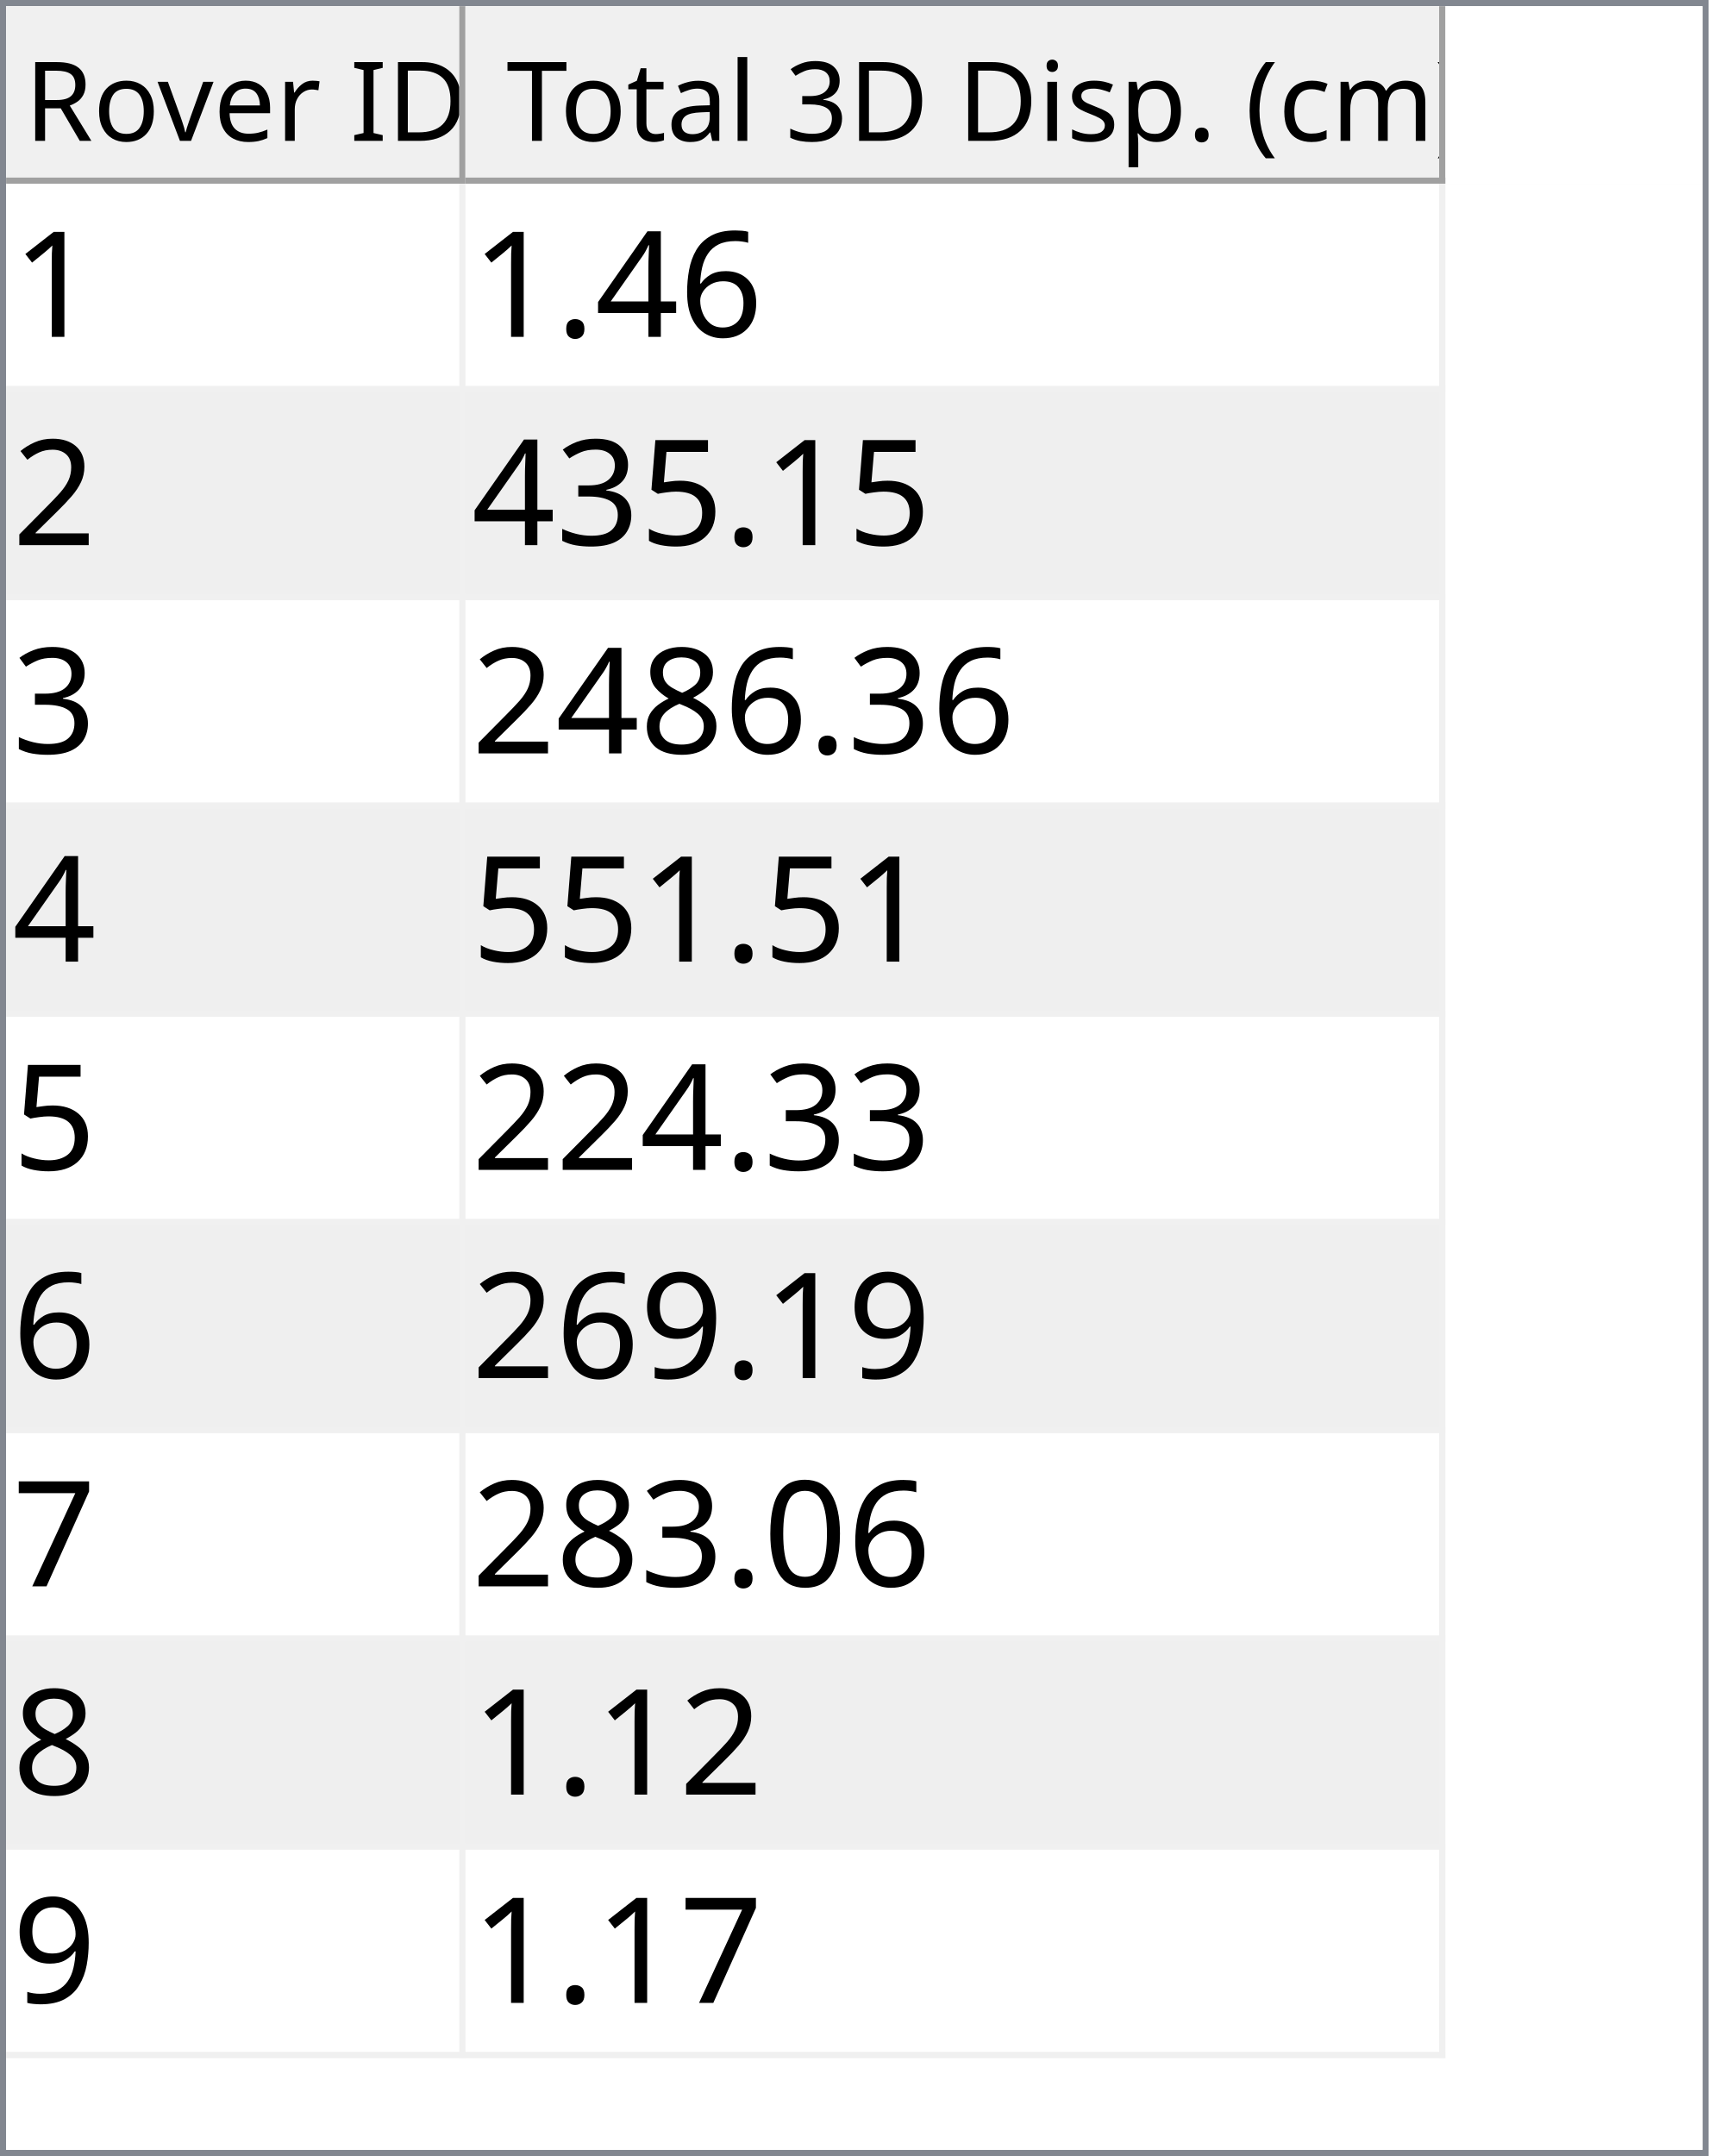
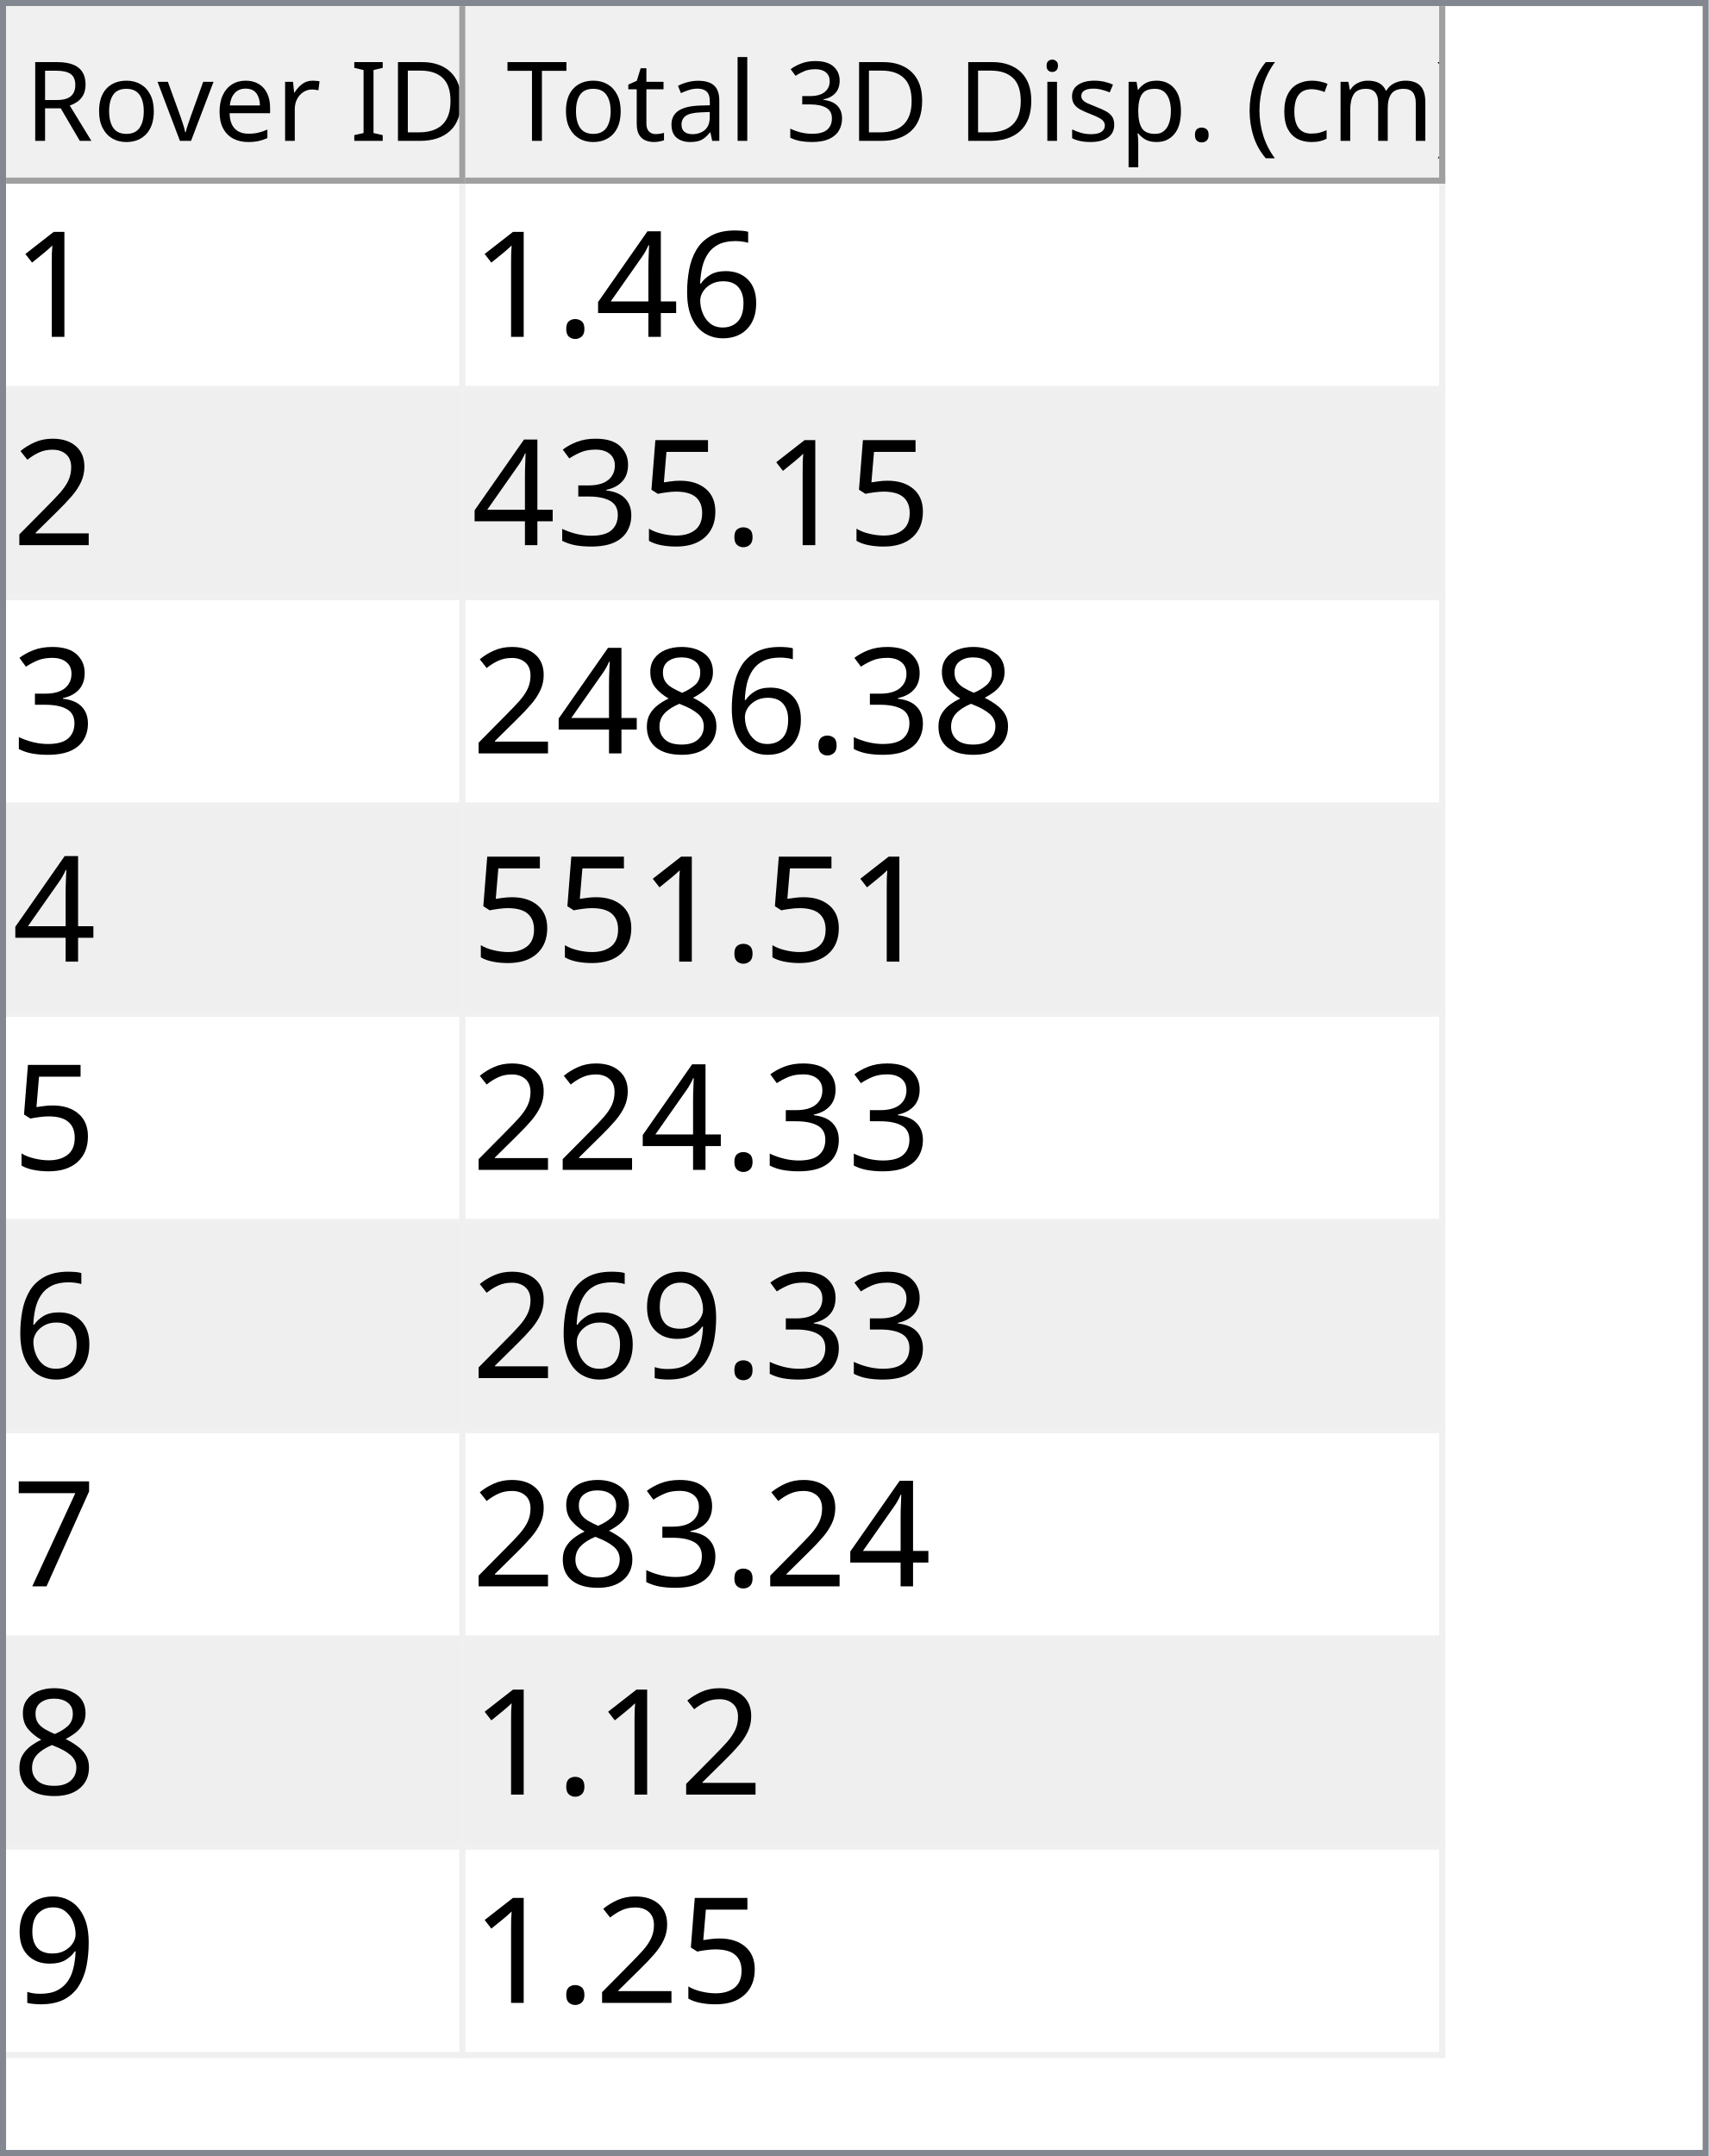
<svg xmlns="http://www.w3.org/2000/svg" style="fill-opacity:1; color-rendering:auto; color-interpolation:auto; text-rendering:auto; stroke:black; stroke-linecap:square; stroke-miterlimit:10; shape-rendering:auto; stroke-opacity:1; fill:black; stroke-dasharray:none; font-weight:normal; stroke-width:1; font-family:'Dialog'; font-style:normal; stroke-linejoin:miter; font-size:12px; stroke-dashoffset:0; image-rendering:auto;" width="279" height="352">
  <defs id="genericDefs" />
  <g>
    <defs id="defs1">
      <clipPath clipPathUnits="userSpaceOnUse" id="clipPath1">
        <path d="M0 0 L279 0 L279 352 L0 352 L0 0 Z" />
      </clipPath>
      <clipPath clipPathUnits="userSpaceOnUse" id="clipPath2">
        <path d="M0 0 L0 352 L279 352 L279 0 Z" />
      </clipPath>
      <clipPath clipPathUnits="userSpaceOnUse" id="clipPath3">
        <path d="M0 0 L0 29 L277 29 L277 0 Z" />
      </clipPath>
      <clipPath clipPathUnits="userSpaceOnUse" id="clipPath4">
        <path d="M0 0 L0 29 L75 29 L75 0 Z" />
      </clipPath>
      <clipPath clipPathUnits="userSpaceOnUse" id="clipPath5">
        <path d="M1 1 L1 28 L74 28 L74 1 Z" />
      </clipPath>
      <clipPath clipPathUnits="userSpaceOnUse" id="clipPath6">
        <path d="M0 0 L0 27 L73 27 L73 0 Z" />
      </clipPath>
      <clipPath clipPathUnits="userSpaceOnUse" id="clipPath7">
        <path d="M-0.5 -0.5 L-0.5 28.5 L74.5 28.5 L74.5 -0.5 Z" />
      </clipPath>
      <clipPath clipPathUnits="userSpaceOnUse" id="clipPath8">
        <path d="M0 0 L0 29 L160 29 L160 0 Z" />
      </clipPath>
      <clipPath clipPathUnits="userSpaceOnUse" id="clipPath9">
        <path d="M1 1 L1 28 L159 28 L159 1 Z" />
      </clipPath>
      <clipPath clipPathUnits="userSpaceOnUse" id="clipPath10">
        <path d="M0 0 L0 27 L158 27 L158 0 Z" />
      </clipPath>
      <clipPath clipPathUnits="userSpaceOnUse" id="clipPath11">
        <path d="M-0.5 -0.5 L-0.5 28.5 L159.5 28.5 L159.5 -0.5 Z" />
      </clipPath>
      <clipPath clipPathUnits="userSpaceOnUse" id="clipPath12">
        <path d="M0 0 L0 321 L277 321 L277 0 Z" />
      </clipPath>
      <clipPath clipPathUnits="userSpaceOnUse" id="clipPath13">
        <path d="M0 0 L0 306 L235 306 L235 0 Z" />
      </clipPath>
      <clipPath clipPathUnits="userSpaceOnUse" id="clipPath14">
        <path d="M-0.5 -0.5 L-0.5 305.5 L234.5 305.5 L234.5 -0.5 Z" />
      </clipPath>
      <clipPath clipPathUnits="userSpaceOnUse" id="clipPath15">
        <path d="M0 0 L0 33 L74 33 L74 0 Z" />
      </clipPath>
      <clipPath clipPathUnits="userSpaceOnUse" id="clipPath16">
        <path d="M0 0 L0 33 L159 33 L159 0 Z" />
      </clipPath>
      <font horiz-adv-x="64.551" id="font1">
        <font-face ascent="107.91" descent="25.098" units-per-em="100" style="font-style:normal; font-family:Segoe UI; font-weight:normal;" />
        <missing-glyph horiz-adv-x="64.551" d="M8.109 0 L8.109 68.266 L56.453 68.266 L56.453 0 L8.109 0 ZM15.328 7.234 L49.219 7.234 L49.219 61.031 L15.328 61.031 L15.328 7.234 Z" />
        <glyph unicode="D" horiz-adv-x="70.117" d="M9.188 0 L9.188 70.016 L28.516 70.016 Q65.531 70.016 65.531 35.891 Q65.531 19.672 55.25 9.836 Q44.969 0 27.734 0 L9.188 0 ZM17.391 62.594 L17.391 7.422 L27.828 7.422 Q41.609 7.422 49.273 14.797 Q56.938 22.172 56.938 35.688 Q56.938 62.594 28.328 62.594 L17.391 62.594 Z" />
        <glyph unicode="I" horiz-adv-x="26.611" d="M17.391 0 L9.188 0 L9.188 70.016 L17.391 70.016 L17.391 0 Z" />
        <glyph unicode=" " horiz-adv-x="27.393" d="" />
        <glyph unicode="r" horiz-adv-x="34.766" d="M34.188 41.891 Q32.078 43.5 28.125 43.5 Q23 43.5 19.555 38.672 Q16.109 33.844 16.109 25.484 L16.109 0 L8.109 0 L8.109 50 L16.109 50 L16.109 39.703 L16.312 39.703 Q18.016 44.969 21.531 47.922 Q25.047 50.875 29.391 50.875 Q32.516 50.875 34.188 50.203 L34.188 41.891 Z" />
        <glyph unicode="e" horiz-adv-x="52.295" d="M48.297 23 L12.984 23 Q13.188 14.656 17.484 10.109 Q21.781 5.562 29.297 5.562 Q37.75 5.562 44.828 11.141 L44.828 3.609 Q38.234 -1.172 27.391 -1.172 Q16.797 -1.172 10.742 5.641 Q4.688 12.453 4.688 24.812 Q4.688 36.469 11.305 43.82 Q17.922 51.172 27.734 51.172 Q37.547 51.172 42.922 44.828 Q48.297 38.484 48.297 27.203 L48.297 23 ZM40.094 29.781 Q40.047 36.719 36.75 40.578 Q33.453 44.438 27.594 44.438 Q21.922 44.438 17.969 40.383 Q14.016 36.328 13.094 29.781 L40.094 29.781 Z" />
        <glyph unicode="v" horiz-adv-x="47.9" d="M47.406 50 L27.484 0 L19.625 0 L0.688 50 L9.469 50 L22.172 13.672 Q23.578 9.672 23.922 6.688 L24.125 6.688 Q24.609 10.453 25.688 13.484 L38.969 50 L47.406 50 Z" />
        <glyph unicode="o" horiz-adv-x="58.594" d="M29 -1.172 Q17.922 -1.172 11.305 5.836 Q4.688 12.844 4.688 24.422 Q4.688 37.016 11.57 44.094 Q18.453 51.172 30.172 51.172 Q41.359 51.172 47.633 44.289 Q53.906 37.406 53.906 25.203 Q53.906 13.234 47.141 6.031 Q40.375 -1.172 29 -1.172 ZM29.594 44.438 Q21.875 44.438 17.383 39.188 Q12.891 33.938 12.891 24.703 Q12.891 15.828 17.43 10.695 Q21.969 5.562 29.594 5.562 Q37.359 5.562 41.531 10.594 Q45.703 15.625 45.703 24.906 Q45.703 34.281 41.531 39.359 Q37.359 44.438 29.594 44.438 Z" />
        <glyph unicode="R" horiz-adv-x="59.814" d="M59.375 0 L49.609 0 L37.891 19.625 Q36.281 22.359 34.766 24.289 Q33.25 26.219 31.664 27.438 Q30.078 28.656 28.25 29.219 Q26.422 29.781 24.125 29.781 L17.391 29.781 L17.391 0 L9.188 0 L9.188 70.016 L30.078 70.016 Q34.672 70.016 38.555 68.867 Q42.438 67.719 45.289 65.375 Q48.141 63.031 49.758 59.547 Q51.375 56.062 51.375 51.375 Q51.375 47.703 50.273 44.656 Q49.172 41.609 47.148 39.211 Q45.125 36.812 42.266 35.133 Q39.406 33.453 35.844 32.516 L35.844 32.328 Q37.594 31.547 38.891 30.547 Q40.188 29.547 41.359 28.18 Q42.531 26.812 43.68 25.078 Q44.828 23.344 46.234 21.047 L59.375 0 ZM17.391 62.594 L17.391 37.203 L28.516 37.203 Q31.594 37.203 34.203 38.133 Q36.812 39.062 38.719 40.797 Q40.625 42.531 41.703 45.047 Q42.781 47.562 42.781 50.688 Q42.781 56.297 39.141 59.445 Q35.5 62.594 28.609 62.594 L17.391 62.594 Z" />
        <glyph unicode=")" horiz-adv-x="30.176" d="M8.297 -15.922 L1.172 -15.922 Q16.406 2.344 16.406 26.812 Q16.406 51.469 1.078 70.016 L8.297 70.016 Q23.531 52.156 23.531 26.703 Q23.531 1.375 8.297 -15.922 Z" />
        <glyph unicode="m" horiz-adv-x="86.133" d="M79.109 0 L71.094 0 L71.094 28.719 Q71.094 37.016 68.531 40.727 Q65.969 44.438 59.906 44.438 Q54.781 44.438 51.195 39.75 Q47.609 35.062 47.609 28.516 L47.609 0 L39.594 0 L39.594 29.688 Q39.594 44.438 28.219 44.438 Q22.953 44.438 19.531 40.016 Q16.109 35.594 16.109 28.516 L16.109 0 L8.109 0 L8.109 50 L16.109 50 L16.109 42.094 L16.312 42.094 Q21.625 51.172 31.844 51.172 Q36.969 51.172 40.773 48.312 Q44.578 45.453 46 40.828 Q51.562 51.172 62.594 51.172 Q79.109 51.172 79.109 30.812 L79.109 0 Z" />
        <glyph unicode="c" horiz-adv-x="46.191" d="M42.188 2.297 Q36.422 -1.172 28.516 -1.172 Q17.828 -1.172 11.258 5.789 Q4.688 12.75 4.688 23.828 Q4.688 36.188 11.766 43.68 Q18.844 51.172 30.672 51.172 Q37.25 51.172 42.281 48.734 L42.281 40.531 Q36.719 44.438 30.375 44.438 Q22.703 44.438 17.797 38.945 Q12.891 33.453 12.891 24.516 Q12.891 15.719 17.508 10.641 Q22.125 5.562 29.891 5.562 Q36.422 5.562 42.188 9.906 L42.188 2.297 Z" />
        <glyph unicode="(" horiz-adv-x="30.176" d="M29.109 -15.922 L21.969 -15.922 Q6.844 1.375 6.844 26.703 Q6.844 52.156 21.969 70.016 L29.203 70.016 Q13.875 51.469 13.875 26.812 Q13.875 2.344 29.109 -15.922 Z" />
        <glyph unicode="." horiz-adv-x="21.68" d="M10.891 -1.078 Q8.641 -1.078 7.055 0.539 Q5.469 2.156 5.469 4.391 Q5.469 6.641 7.055 8.273 Q8.641 9.906 10.891 9.906 Q13.188 9.906 14.797 8.273 Q16.406 6.641 16.406 4.391 Q16.406 2.156 14.797 0.539 Q13.188 -1.078 10.891 -1.078 Z" />
        <glyph unicode="p" horiz-adv-x="58.789" d="M16.312 7.234 L16.109 7.234 L16.109 -23 L8.109 -23 L8.109 50 L16.109 50 L16.109 41.219 L16.312 41.219 Q22.219 51.172 33.594 51.172 Q43.266 51.172 48.688 44.461 Q54.109 37.75 54.109 26.469 Q54.109 13.922 48 6.375 Q41.891 -1.172 31.297 -1.172 Q21.578 -1.172 16.312 7.234 ZM16.109 27.391 L16.109 20.406 Q16.109 14.203 20.141 9.883 Q24.172 5.562 30.375 5.562 Q37.641 5.562 41.773 11.133 Q45.906 16.703 45.906 26.609 Q45.906 34.969 42.047 39.703 Q38.188 44.438 31.594 44.438 Q24.609 44.438 20.359 39.578 Q16.109 34.719 16.109 27.391 Z" />
        <glyph unicode="s" horiz-adv-x="42.432" d="M5.078 1.812 L5.078 10.406 Q11.625 5.562 19.484 5.562 Q30.031 5.562 30.031 12.594 Q30.031 14.594 29.125 15.992 Q28.219 17.391 26.68 18.461 Q25.141 19.531 23.07 20.383 Q21 21.234 18.609 22.172 Q15.281 23.484 12.766 24.828 Q10.25 26.172 8.57 27.859 Q6.891 29.547 6.031 31.695 Q5.172 33.844 5.172 36.719 Q5.172 40.234 6.789 42.945 Q8.406 45.656 11.086 47.484 Q13.766 49.312 17.211 50.242 Q20.656 51.172 24.312 51.172 Q30.812 51.172 35.938 48.922 L35.938 40.828 Q30.422 44.438 23.25 44.438 Q21 44.438 19.195 43.922 Q17.391 43.406 16.094 42.477 Q14.797 41.547 14.086 40.258 Q13.375 38.969 13.375 37.406 Q13.375 35.453 14.086 34.133 Q14.797 32.812 16.164 31.789 Q17.531 30.766 19.484 29.938 Q21.438 29.109 23.922 28.125 Q27.25 26.859 29.883 25.516 Q32.516 24.172 34.375 22.484 Q36.234 20.797 37.234 18.602 Q38.234 16.406 38.234 13.375 Q38.234 9.672 36.602 6.938 Q34.969 4.203 32.234 2.398 Q29.5 0.594 25.93 -0.289 Q22.359 -1.172 18.453 -1.172 Q10.75 -1.172 5.078 1.812 Z" />
        <glyph unicode="i" horiz-adv-x="24.219" d="M12.203 62.703 Q10.062 62.703 8.547 64.164 Q7.031 65.625 7.031 67.875 Q7.031 70.125 8.547 71.609 Q10.062 73.094 12.203 73.094 Q14.406 73.094 15.945 71.609 Q17.484 70.125 17.484 67.875 Q17.484 65.719 15.945 64.211 Q14.406 62.703 12.203 62.703 ZM16.109 0 L8.109 0 L8.109 50 L16.109 50 L16.109 0 Z" />
        <glyph unicode="3" horiz-adv-x="53.906" d="M46.531 19.828 Q46.531 15.094 44.75 11.211 Q42.969 7.328 39.719 4.57 Q36.469 1.812 31.93 0.297 Q27.391 -1.219 21.922 -1.219 Q11.922 -1.219 6 2.594 L6 11.188 Q13.094 5.609 22.219 5.609 Q25.875 5.609 28.828 6.539 Q31.781 7.469 33.906 9.227 Q36.031 10.984 37.18 13.477 Q38.328 15.969 38.328 19.094 Q38.328 32.812 18.797 32.812 L12.984 32.812 L12.984 39.594 L18.5 39.594 Q35.797 39.594 35.797 52.484 Q35.797 64.406 22.609 64.406 Q15.188 64.406 8.688 59.422 L8.688 67.188 Q15.375 71.188 24.609 71.188 Q29 71.188 32.57 69.969 Q36.141 68.75 38.68 66.555 Q41.219 64.359 42.609 61.281 Q44 58.203 44 54.5 Q44 40.672 30.031 36.719 L30.031 36.531 Q33.594 36.141 36.625 34.797 Q39.656 33.453 41.852 31.305 Q44.047 29.156 45.289 26.25 Q46.531 23.344 46.531 19.828 Z" />
        <glyph unicode="l" horiz-adv-x="24.219" d="M16.109 0 L8.109 0 L8.109 74.031 L16.109 74.031 L16.109 0 Z" />
        <glyph unicode="a" horiz-adv-x="50.879" d="M43.891 0 L35.891 0 L35.891 7.812 L35.688 7.812 Q30.469 -1.172 20.312 -1.172 Q12.844 -1.172 8.617 2.781 Q4.391 6.734 4.391 13.281 Q4.391 27.297 20.906 29.594 L35.891 31.688 Q35.891 44.438 25.594 44.438 Q16.547 44.438 9.281 38.281 L9.281 46.484 Q16.656 51.172 26.266 51.172 Q43.891 51.172 43.891 32.516 L43.891 0 ZM35.891 25.297 L23.828 23.641 Q18.266 22.859 15.43 20.875 Q12.594 18.891 12.594 13.875 Q12.594 10.203 15.211 7.883 Q17.828 5.562 22.172 5.562 Q28.125 5.562 32.008 9.742 Q35.891 13.922 35.891 20.312 L35.891 25.297 Z" />
        <glyph unicode="t" horiz-adv-x="33.887" d="M31.297 0.484 Q28.469 -1.078 23.828 -1.078 Q10.688 -1.078 10.688 13.578 L10.688 43.172 L2.094 43.172 L2.094 50 L10.688 50 L10.688 62.203 L18.703 64.797 L18.703 50 L31.297 50 L31.297 43.172 L18.703 43.172 L18.703 14.984 Q18.703 9.969 20.414 7.82 Q22.125 5.672 26.078 5.672 Q29.109 5.672 31.297 7.328 L31.297 0.484 Z" />
        <glyph unicode="T" horiz-adv-x="52.393" d="M50.594 62.594 L30.375 62.594 L30.375 0 L22.172 0 L22.172 62.594 L2 62.594 L2 70.016 L50.594 70.016 L50.594 62.594 Z" />
      </font>
      <font horiz-adv-x="75.0" id="font2">
        <font-face ascent="100.537" descent="21.973" units-per-em="100" style="font-style:normal; font-family:sans-serif; font-weight:normal;" />
        <missing-glyph horiz-adv-x="75.0" d="M12.5 0 L12.5 62.5 L62.5 62.5 L62.5 0 L12.5 0 ZM14.062 1.562 L60.938 1.562 L60.938 60.938 L14.062 60.938 L14.062 1.562 Z" />
        <glyph unicode="1" horiz-adv-x="55.615" d="M37.25 0 L28.469 0 L28.469 56 Q25.297 52.984 20.141 49.953 Q14.984 46.922 10.891 45.406 L10.891 53.906 Q18.266 57.375 23.781 62.305 Q29.297 67.234 31.594 71.875 L37.25 71.875 L37.25 0 Z" />
        <glyph unicode="6" horiz-adv-x="55.615" d="M49.75 54.047 L41.016 53.375 Q39.844 58.547 37.703 60.891 Q34.125 64.656 28.906 64.656 Q24.703 64.656 21.531 62.312 Q17.391 59.281 14.992 53.469 Q12.594 47.656 12.5 36.922 Q15.672 41.75 20.266 44.094 Q24.859 46.438 29.891 46.438 Q38.672 46.438 44.852 39.969 Q51.031 33.5 51.031 23.25 Q51.031 16.5 48.125 10.719 Q45.219 4.938 40.141 1.859 Q35.062 -1.219 28.609 -1.219 Q17.625 -1.219 10.695 6.859 Q3.766 14.938 3.766 33.5 Q3.766 54.25 11.422 63.672 Q18.109 71.875 29.438 71.875 Q37.891 71.875 43.289 67.141 Q48.688 62.406 49.75 54.047 ZM13.875 23.188 Q13.875 18.656 15.797 14.508 Q17.719 10.359 21.188 8.18 Q24.656 6 28.469 6 Q34.031 6 38.039 10.492 Q42.047 14.984 42.047 22.703 Q42.047 30.125 38.086 34.398 Q34.125 38.672 28.125 38.672 Q22.172 38.672 18.023 34.398 Q13.875 30.125 13.875 23.188 Z" />
        <glyph unicode="4" horiz-adv-x="55.615" d="M32.328 0 L32.328 17.141 L1.266 17.141 L1.266 25.203 L33.938 71.578 L41.109 71.578 L41.109 25.203 L50.781 25.203 L50.781 17.141 L41.109 17.141 L41.109 0 L32.328 0 ZM32.328 25.203 L32.328 57.469 L9.906 25.203 L32.328 25.203 Z" />
        <glyph unicode="." horiz-adv-x="27.783" d="M9.078 0 L9.078 10.016 L19.094 10.016 L19.094 0 L9.078 0 Z" />
        <glyph unicode="2" horiz-adv-x="55.615" d="M50.344 8.453 L50.344 0 L3.031 0 Q2.938 3.172 4.047 6.109 Q5.859 10.938 9.836 15.625 Q13.812 20.312 21.344 26.469 Q33.016 36.031 37.117 41.625 Q41.219 47.219 41.219 52.203 Q41.219 57.422 37.477 61.008 Q33.734 64.594 27.734 64.594 Q21.391 64.594 17.578 60.789 Q13.766 56.984 13.719 50.25 L4.688 51.172 Q5.609 61.281 11.664 66.578 Q17.719 71.875 27.938 71.875 Q38.234 71.875 44.242 66.164 Q50.25 60.453 50.25 52 Q50.25 47.703 48.492 43.555 Q46.734 39.406 42.656 34.812 Q38.578 30.219 29.109 22.219 Q21.188 15.578 18.945 13.211 Q16.703 10.844 15.234 8.453 L50.344 8.453 Z" />
        <glyph unicode="5" horiz-adv-x="55.615" d="M4.156 18.75 L13.375 19.531 Q14.406 12.797 18.141 9.398 Q21.875 6 27.156 6 Q33.5 6 37.891 10.789 Q42.281 15.578 42.281 23.484 Q42.281 31 38.062 35.352 Q33.844 39.703 27 39.703 Q22.75 39.703 19.336 37.773 Q15.922 35.844 13.969 32.766 L5.719 33.844 L12.641 70.609 L48.25 70.609 L48.25 62.203 L19.672 62.203 L15.828 42.969 Q22.266 47.469 29.344 47.469 Q38.719 47.469 45.164 40.969 Q51.609 34.469 51.609 24.266 Q51.609 14.547 45.953 7.469 Q39.062 -1.219 27.156 -1.219 Q17.391 -1.219 11.211 4.25 Q5.031 9.719 4.156 18.75 Z" />
        <glyph unicode="3" horiz-adv-x="55.615" d="M4.203 18.891 L12.984 20.062 Q14.5 12.594 18.141 9.297 Q21.781 6 27 6 Q33.203 6 37.477 10.297 Q41.75 14.594 41.75 20.953 Q41.75 27 37.797 30.93 Q33.844 34.859 27.734 34.859 Q25.25 34.859 21.531 33.891 L22.516 41.609 Q23.391 41.5 23.922 41.5 Q29.547 41.5 34.039 44.43 Q38.531 47.359 38.531 53.469 Q38.531 58.297 35.258 61.477 Q31.984 64.656 26.812 64.656 Q21.688 64.656 18.266 61.43 Q14.844 58.203 13.875 51.766 L5.078 53.328 Q6.688 62.156 12.398 67.016 Q18.109 71.875 26.609 71.875 Q32.469 71.875 37.398 69.359 Q42.328 66.844 44.945 62.5 Q47.562 58.156 47.562 53.266 Q47.562 48.641 45.07 44.828 Q42.578 41.016 37.703 38.766 Q44.047 37.312 47.562 32.695 Q51.078 28.078 51.078 21.141 Q51.078 11.766 44.242 5.25 Q37.406 -1.266 26.953 -1.266 Q17.531 -1.266 11.305 4.352 Q5.078 9.969 4.203 18.891 Z" />
        <glyph unicode="8" horiz-adv-x="55.615" d="M17.672 38.812 Q12.203 40.828 9.57 44.539 Q6.938 48.25 6.938 53.422 Q6.938 61.234 12.555 66.555 Q18.172 71.875 27.484 71.875 Q36.859 71.875 42.578 66.43 Q48.297 60.984 48.297 53.172 Q48.297 48.188 45.68 44.508 Q43.062 40.828 37.75 38.812 Q44.344 36.672 47.781 31.883 Q51.219 27.094 51.219 20.453 Q51.219 11.281 44.727 5.031 Q38.234 -1.219 27.641 -1.219 Q17.047 -1.219 10.547 5.055 Q4.047 11.328 4.047 20.703 Q4.047 27.688 7.594 32.398 Q11.141 37.109 17.672 38.812 ZM15.922 53.719 Q15.922 48.641 19.195 45.414 Q22.469 42.188 27.688 42.188 Q32.766 42.188 36.016 45.383 Q39.266 48.578 39.266 53.219 Q39.266 58.062 35.914 61.359 Q32.562 64.656 27.594 64.656 Q22.562 64.656 19.242 61.43 Q15.922 58.203 15.922 53.719 ZM13.094 20.656 Q13.094 16.891 14.875 13.375 Q16.656 9.859 20.172 7.93 Q23.688 6 27.734 6 Q34.031 6 38.133 10.055 Q42.234 14.109 42.234 20.359 Q42.234 26.703 38.016 30.859 Q33.797 35.016 27.438 35.016 Q21.234 35.016 17.164 30.914 Q13.094 26.812 13.094 20.656 Z" />
        <glyph unicode="9" horiz-adv-x="55.615" d="M5.469 16.547 L13.922 17.328 Q14.984 11.375 18.016 8.688 Q21.047 6 25.781 6 Q29.828 6 32.883 7.859 Q35.938 9.719 37.891 12.82 Q39.844 15.922 41.164 21.195 Q42.484 26.469 42.484 31.938 Q42.484 32.516 42.438 33.688 Q39.797 29.5 35.234 26.883 Q30.672 24.266 25.344 24.266 Q16.453 24.266 10.305 30.711 Q4.156 37.156 4.156 47.703 Q4.156 58.594 10.578 65.234 Q17 71.875 26.656 71.875 Q33.641 71.875 39.43 68.117 Q45.219 64.359 48.219 57.398 Q51.219 50.438 51.219 37.25 Q51.219 23.531 48.242 15.406 Q45.266 7.281 39.383 3.031 Q33.5 -1.219 25.594 -1.219 Q17.188 -1.219 11.867 3.445 Q6.547 8.109 5.469 16.547 ZM41.453 48.141 Q41.453 55.719 37.43 60.156 Q33.406 64.594 27.734 64.594 Q21.875 64.594 17.531 59.812 Q13.188 55.031 13.188 47.406 Q13.188 40.578 17.312 36.305 Q21.438 32.031 27.484 32.031 Q33.594 32.031 37.523 36.305 Q41.453 40.578 41.453 48.141 Z" />
        <glyph unicode="7" horiz-adv-x="55.615" d="M4.734 62.203 L4.734 70.656 L51.078 70.656 L51.078 63.812 Q44.234 56.547 37.523 44.484 Q30.812 32.422 27.156 19.672 Q24.516 10.688 23.781 0 L14.75 0 Q14.891 8.453 18.062 20.414 Q21.234 32.375 27.172 43.484 Q33.109 54.594 39.797 62.203 L4.734 62.203 Z" />
-         <glyph unicode="0" horiz-adv-x="55.615" d="M4.156 35.297 Q4.156 48 6.766 55.742 Q9.375 63.484 14.523 67.68 Q19.672 71.875 27.484 71.875 Q33.25 71.875 37.594 69.555 Q41.938 67.234 44.773 62.867 Q47.609 58.5 49.219 52.227 Q50.828 45.953 50.828 35.297 Q50.828 22.703 48.242 14.969 Q45.656 7.234 40.508 3.008 Q35.359 -1.219 27.484 -1.219 Q17.141 -1.219 11.234 6.203 Q4.156 15.141 4.156 35.297 ZM13.188 35.297 Q13.188 17.672 17.312 11.836 Q21.438 6 27.484 6 Q33.547 6 37.672 11.859 Q41.797 17.719 41.797 35.297 Q41.797 52.984 37.672 58.789 Q33.547 64.594 27.391 64.594 Q21.344 64.594 17.719 59.469 Q13.188 52.938 13.188 35.297 Z" />
      </font>
    </defs>
    <g style="fill:white; stroke:white;">
      <rect x="0" y="0" width="279" style="clip-path:url(#clipPath1); stroke:none;" height="352" />
    </g>
    <g style="fill:white; text-rendering:optimizeSpeed; color-rendering:optimizeSpeed; image-rendering:optimizeSpeed; shape-rendering:crispEdges; stroke:white; color-interpolation:sRGB;">
      <rect x="0" width="279" height="352" y="0" style="stroke:none;" />
      <path style="stroke:none;" d="M0 353 L279 353 L279 0 L0 0 Z" />
    </g>
    <g style="fill:rgb(240,240,240); font-size:18px; font-family:'Segoe UI'; stroke:rgb(240,240,240);">
      <rect x="0" y="0" width="279" style="clip-path:url(#clipPath2); stroke:none;" height="352" />
    </g>
    <g style="fill:rgb(130,135,144); font-size:18px; font-family:'Segoe UI'; stroke:rgb(130,135,144);">
      <path d="M0 0 L279 0 L279 352 L0 352 L0 0 ZM1 1 L278 1 L278 351 L1 351 L1 1 Z" style="fill-rule:evenodd; clip-path:url(#clipPath2); stroke:none;" />
    </g>
    <g style="fill:white; font-size:18px; font-family:'Segoe UI'; stroke:white;" transform="translate(1,1)">
      <rect x="0" y="0" width="277" style="clip-path:url(#clipPath3); stroke:none;" height="29" />
    </g>
    <g style="fill:rgb(240,240,240); font-size:18px; font-family:'Segoe UI'; stroke:rgb(240,240,240);" transform="translate(1,1)">
      <rect x="0" y="0" width="75" style="clip-path:url(#clipPath4); stroke:none;" height="29" />
    </g>
    <g style="font-family:'Segoe UI'; font-size:18px;" transform="translate(2,2)">
      <text x="2" xml:space="preserve" y="21" style="clip-path:url(#clipPath6); stroke:none;">Rover ID</text>
    </g>
    <g transform="translate(1.5,1.5)" style="fill:rgb(160,160,160); font-size:18px; font-family:'Segoe UI'; stroke:rgb(160,160,160); stroke-linejoin:bevel;">
      <line x1="74" x2="74" y1="0" style="fill:none; clip-path:url(#clipPath7);" y2="28" />
    </g>
    <g transform="matrix(1,0,0,1,1,1) translate(0.5,0.5)" style="fill:rgb(160,160,160); font-size:18px; font-family:'Segoe UI'; stroke:rgb(160,160,160); stroke-linejoin:bevel;">
      <line x1="0" x2="74" y1="28" style="fill:none; clip-path:url(#clipPath7);" y2="28" />
    </g>
    <g style="fill:rgb(240,240,240); font-size:18px; font-family:'Segoe UI'; stroke:rgb(240,240,240);" transform="translate(76,1)">
      <rect x="0" y="0" width="160" style="clip-path:url(#clipPath8); stroke:none;" height="29" />
    </g>
    <g style="font-family:'Segoe UI'; font-size:18px;" transform="translate(77,2)">
      <text x="1" xml:space="preserve" y="21" style="clip-path:url(#clipPath10); stroke:none;"> Total 3D Disp. (cm)</text>
    </g>
    <g transform="translate(76.5,1.5)" style="fill:rgb(160,160,160); font-size:18px; font-family:'Segoe UI'; stroke:rgb(160,160,160); stroke-linejoin:bevel;">
      <line x1="159" x2="159" y1="0" style="fill:none; clip-path:url(#clipPath11);" y2="28" />
    </g>
    <g transform="matrix(1,0,0,1,76,1) translate(0.5,0.5)" style="fill:rgb(160,160,160); font-size:18px; font-family:'Segoe UI'; stroke:rgb(160,160,160); stroke-linejoin:bevel;">
      <line x1="0" x2="159" y1="28" style="fill:none; clip-path:url(#clipPath11);" y2="28" />
    </g>
    <g style="fill:white; font-size:18px; font-family:'Segoe UI'; stroke:white;" transform="translate(1,30)">
      <rect x="0" y="0" width="277" style="clip-path:url(#clipPath12); stroke:none;" height="321" />
    </g>
    <g style="fill:rgb(240,240,240); font-size:24px; font-family:sans-serif; stroke:rgb(240,240,240);" transform="translate(1,30)">
      <rect x="0" y="0" width="235" style="clip-path:url(#clipPath13); stroke:none;" height="306" />
      <line transform="translate(0.5,0.5)" x1="0" x2="234" y1="33" style="clip-path:url(#clipPath14); fill:none; stroke-linejoin:bevel;" y2="33" />
    </g>
    <g transform="matrix(1,0,0,1,1,30) translate(0.5,0.5)" style="fill:rgb(240,240,240); font-size:24px; font-family:sans-serif; stroke:rgb(240,240,240); stroke-linejoin:bevel;">
      <line x1="0" x2="234" y1="67" style="fill:none; clip-path:url(#clipPath14);" y2="67" />
    </g>
    <g transform="matrix(1,0,0,1,1,30) translate(0.5,0.5)" style="fill:rgb(240,240,240); font-size:24px; font-family:sans-serif; stroke:rgb(240,240,240); stroke-linejoin:bevel;">
      <line x1="0" x2="234" y1="101" style="fill:none; clip-path:url(#clipPath14);" y2="101" />
    </g>
    <g transform="matrix(1,0,0,1,1,30) translate(0.5,0.5)" style="fill:rgb(240,240,240); font-size:24px; font-family:sans-serif; stroke:rgb(240,240,240); stroke-linejoin:bevel;">
      <line x1="0" x2="234" y1="135" style="fill:none; clip-path:url(#clipPath14);" y2="135" />
    </g>
    <g transform="matrix(1,0,0,1,1,30) translate(0.5,0.5)" style="fill:rgb(240,240,240); font-size:24px; font-family:sans-serif; stroke:rgb(240,240,240); stroke-linejoin:bevel;">
      <line x1="0" x2="234" y1="169" style="fill:none; clip-path:url(#clipPath14);" y2="169" />
    </g>
    <g transform="matrix(1,0,0,1,1,30) translate(0.5,0.5)" style="fill:rgb(240,240,240); font-size:24px; font-family:sans-serif; stroke:rgb(240,240,240); stroke-linejoin:bevel;">
      <line x1="0" x2="234" y1="203" style="fill:none; clip-path:url(#clipPath14);" y2="203" />
    </g>
    <g transform="matrix(1,0,0,1,1,30) translate(0.5,0.5)" style="fill:rgb(240,240,240); font-size:24px; font-family:sans-serif; stroke:rgb(240,240,240); stroke-linejoin:bevel;">
      <line x1="0" x2="234" y1="237" style="fill:none; clip-path:url(#clipPath14);" y2="237" />
    </g>
    <g transform="matrix(1,0,0,1,1,30) translate(0.5,0.5)" style="fill:rgb(240,240,240); font-size:24px; font-family:sans-serif; stroke:rgb(240,240,240); stroke-linejoin:bevel;">
      <line x1="0" x2="234" y1="271" style="fill:none; clip-path:url(#clipPath14);" y2="271" />
    </g>
    <g transform="matrix(1,0,0,1,1,30) translate(0.5,0.5)" style="fill:rgb(240,240,240); font-size:24px; font-family:sans-serif; stroke:rgb(240,240,240); stroke-linejoin:bevel;">
      <line x1="0" x2="234" y1="305" style="fill:none; clip-path:url(#clipPath14);" y2="305" />
    </g>
    <g transform="matrix(1,0,0,1,1,30) translate(0.5,0.5)" style="fill:rgb(240,240,240); font-size:24px; font-family:sans-serif; stroke:rgb(240,240,240); stroke-linejoin:bevel;">
      <line x1="74" x2="74" y1="0" style="fill:none; clip-path:url(#clipPath14);" y2="305" />
    </g>
    <g transform="matrix(1,0,0,1,1,30) translate(0.5,0.5)" style="fill:rgb(240,240,240); font-size:24px; font-family:sans-serif; stroke:rgb(240,240,240); stroke-linejoin:bevel;">
      <line x1="234" x2="234" y1="0" style="fill:none; clip-path:url(#clipPath14);" y2="305" />
    </g>
    <g style="fill:white; font-size:24px; font-family:sans-serif; stroke:white;" transform="matrix(1,0,0,1,1,30)">
      <rect x="0" y="0" width="74" style="clip-path:url(#clipPath15); stroke:none;" height="33" />
      <text x="1" y="25" style="fill:black; clip-path:url(#clipPath15); stroke:none;" xml:space="preserve">1</text>
    </g>
    <g style="fill:white; font-size:24px; font-family:sans-serif; stroke:white;" transform="matrix(1,0,0,1,1,30) translate(75,0)">
      <rect x="0" y="0" width="159" style="clip-path:url(#clipPath16); stroke:none;" height="33" />
      <text x="1" y="25" style="fill:black; clip-path:url(#clipPath16); stroke:none;" xml:space="preserve">1.46</text>
    </g>
    <g style="fill:rgb(239,239,239); font-size:24px; font-family:sans-serif; stroke:rgb(239,239,239);" transform="matrix(1,0,0,1,1,30) translate(0,34)">
      <rect x="0" y="0" width="74" style="clip-path:url(#clipPath15); stroke:none;" height="33" />
      <text x="1" y="25" style="fill:black; clip-path:url(#clipPath15); stroke:none;" xml:space="preserve">2</text>
    </g>
    <g style="fill:rgb(239,239,239); font-size:24px; font-family:sans-serif; stroke:rgb(239,239,239);" transform="matrix(1,0,0,1,1,30) translate(75,34)">
      <rect x="0" y="0" width="159" style="clip-path:url(#clipPath16); stroke:none;" height="33" />
      <text x="1" y="25" style="fill:black; clip-path:url(#clipPath16); stroke:none;" xml:space="preserve">435.15</text>
    </g>
    <g style="fill:white; font-size:24px; font-family:sans-serif; stroke:white;" transform="matrix(1,0,0,1,1,30) translate(0,68)">
      <rect x="0" y="0" width="74" style="clip-path:url(#clipPath15); stroke:none;" height="33" />
      <text x="1" y="25" style="fill:black; clip-path:url(#clipPath15); stroke:none;" xml:space="preserve">3</text>
    </g>
    <g style="fill:white; font-size:24px; font-family:sans-serif; stroke:white;" transform="matrix(1,0,0,1,1,30) translate(75,68)">
      <rect x="0" y="0" width="159" style="clip-path:url(#clipPath16); stroke:none;" height="33" />
-       <text x="1" y="25" style="fill:black; clip-path:url(#clipPath16); stroke:none;" xml:space="preserve">2486.36</text>
+       <text x="1" y="25" style="fill:black; clip-path:url(#clipPath16); stroke:none;" xml:space="preserve">2486.38</text>
    </g>
    <g style="fill:rgb(239,239,239); font-size:24px; font-family:sans-serif; stroke:rgb(239,239,239);" transform="matrix(1,0,0,1,1,30) translate(0,102)">
      <rect x="0" y="0" width="74" style="clip-path:url(#clipPath15); stroke:none;" height="33" />
      <text x="1" y="25" style="fill:black; clip-path:url(#clipPath15); stroke:none;" xml:space="preserve">4</text>
    </g>
    <g style="fill:rgb(239,239,239); font-size:24px; font-family:sans-serif; stroke:rgb(239,239,239);" transform="matrix(1,0,0,1,1,30) translate(75,102)">
      <rect x="0" y="0" width="159" style="clip-path:url(#clipPath16); stroke:none;" height="33" />
      <text x="1" y="25" style="fill:black; clip-path:url(#clipPath16); stroke:none;" xml:space="preserve">551.51</text>
    </g>
    <g style="fill:white; font-size:24px; font-family:sans-serif; stroke:white;" transform="matrix(1,0,0,1,1,30) translate(0,136)">
      <rect x="0" y="0" width="74" style="clip-path:url(#clipPath15); stroke:none;" height="33" />
      <text x="1" y="25" style="fill:black; clip-path:url(#clipPath15); stroke:none;" xml:space="preserve">5</text>
    </g>
    <g style="fill:white; font-size:24px; font-family:sans-serif; stroke:white;" transform="matrix(1,0,0,1,1,30) translate(75,136)">
      <rect x="0" y="0" width="159" style="clip-path:url(#clipPath16); stroke:none;" height="33" />
      <text x="1" y="25" style="fill:black; clip-path:url(#clipPath16); stroke:none;" xml:space="preserve">224.33</text>
    </g>
    <g style="fill:rgb(239,239,239); font-size:24px; font-family:sans-serif; stroke:rgb(239,239,239);" transform="matrix(1,0,0,1,1,30) translate(0,170)">
      <rect x="0" y="0" width="74" style="clip-path:url(#clipPath15); stroke:none;" height="33" />
      <text x="1" y="25" style="fill:black; clip-path:url(#clipPath15); stroke:none;" xml:space="preserve">6</text>
    </g>
    <g style="fill:rgb(239,239,239); font-size:24px; font-family:sans-serif; stroke:rgb(239,239,239);" transform="matrix(1,0,0,1,1,30) translate(75,170)">
      <rect x="0" y="0" width="159" style="clip-path:url(#clipPath16); stroke:none;" height="33" />
-       <text x="1" y="25" style="fill:black; clip-path:url(#clipPath16); stroke:none;" xml:space="preserve">269.19</text>
+       <text x="1" y="25" style="fill:black; clip-path:url(#clipPath16); stroke:none;" xml:space="preserve">269.33</text>
    </g>
    <g style="fill:white; font-size:24px; font-family:sans-serif; stroke:white;" transform="matrix(1,0,0,1,1,30) translate(0,204)">
      <rect x="0" y="0" width="74" style="clip-path:url(#clipPath15); stroke:none;" height="33" />
      <text x="1" y="25" style="fill:black; clip-path:url(#clipPath15); stroke:none;" xml:space="preserve">7</text>
    </g>
    <g style="fill:white; font-size:24px; font-family:sans-serif; stroke:white;" transform="matrix(1,0,0,1,1,30) translate(75,204)">
      <rect x="0" y="0" width="159" style="clip-path:url(#clipPath16); stroke:none;" height="33" />
-       <text x="1" y="25" style="fill:black; clip-path:url(#clipPath16); stroke:none;" xml:space="preserve">283.06</text>
+       <text x="1" y="25" style="fill:black; clip-path:url(#clipPath16); stroke:none;" xml:space="preserve">283.24</text>
    </g>
    <g style="fill:rgb(239,239,239); font-size:24px; font-family:sans-serif; stroke:rgb(239,239,239);" transform="matrix(1,0,0,1,1,30) translate(0,238)">
      <rect x="0" y="0" width="74" style="clip-path:url(#clipPath15); stroke:none;" height="33" />
      <text x="1" y="25" style="fill:black; clip-path:url(#clipPath15); stroke:none;" xml:space="preserve">8</text>
    </g>
    <g style="fill:rgb(239,239,239); font-size:24px; font-family:sans-serif; stroke:rgb(239,239,239);" transform="matrix(1,0,0,1,1,30) translate(75,238)">
      <rect x="0" y="0" width="159" style="clip-path:url(#clipPath16); stroke:none;" height="33" />
      <text x="1" y="25" style="fill:black; clip-path:url(#clipPath16); stroke:none;" xml:space="preserve">1.12</text>
    </g>
    <g style="fill:white; font-size:24px; font-family:sans-serif; stroke:white;" transform="matrix(1,0,0,1,1,30) translate(0,272)">
      <rect x="0" y="0" width="74" style="clip-path:url(#clipPath15); stroke:none;" height="33" />
      <text x="1" y="25" style="fill:black; clip-path:url(#clipPath15); stroke:none;" xml:space="preserve">9</text>
    </g>
    <g style="fill:white; font-size:24px; font-family:sans-serif; stroke:white;" transform="matrix(1,0,0,1,1,30) translate(75,272)">
      <rect x="0" y="0" width="159" style="clip-path:url(#clipPath16); stroke:none;" height="33" />
-       <text x="1" y="25" style="fill:black; clip-path:url(#clipPath16); stroke:none;" xml:space="preserve">1.17</text>
+       <text x="1" y="25" style="fill:black; clip-path:url(#clipPath16); stroke:none;" xml:space="preserve">1.25</text>
    </g>
  </g>
</svg>
